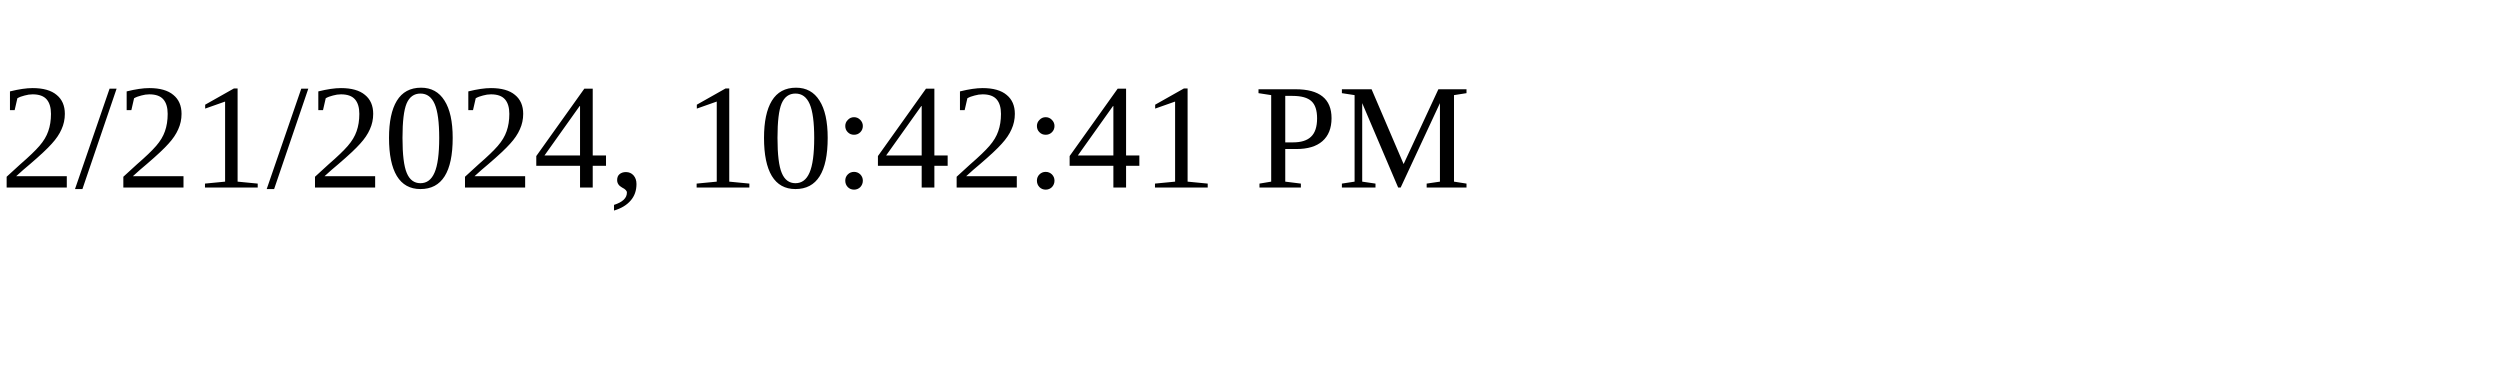
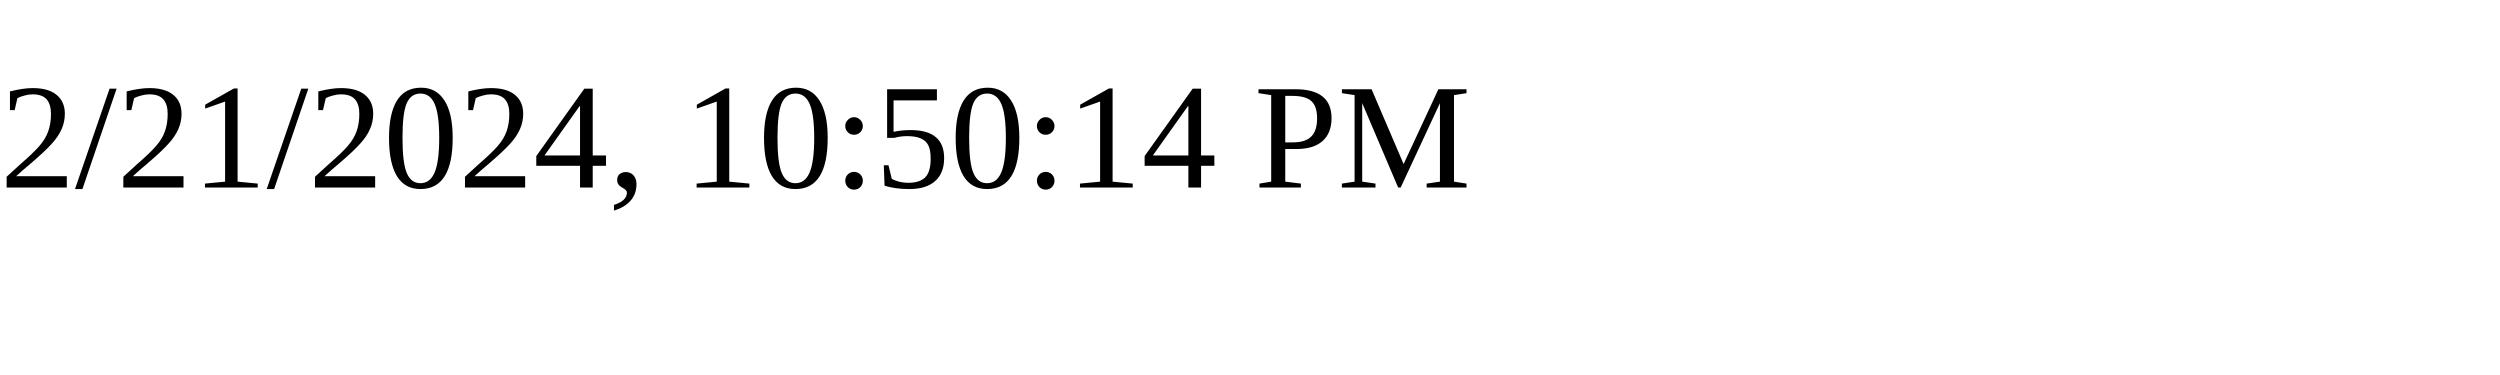
<svg xmlns="http://www.w3.org/2000/svg" height="30" width="200">
-   <text x="0" y="15">2/21/2024, 10:42:41 PM</text>
+   <text x="0" y="15">2/21/2024, 10:50:14 PM</text>
</svg>
